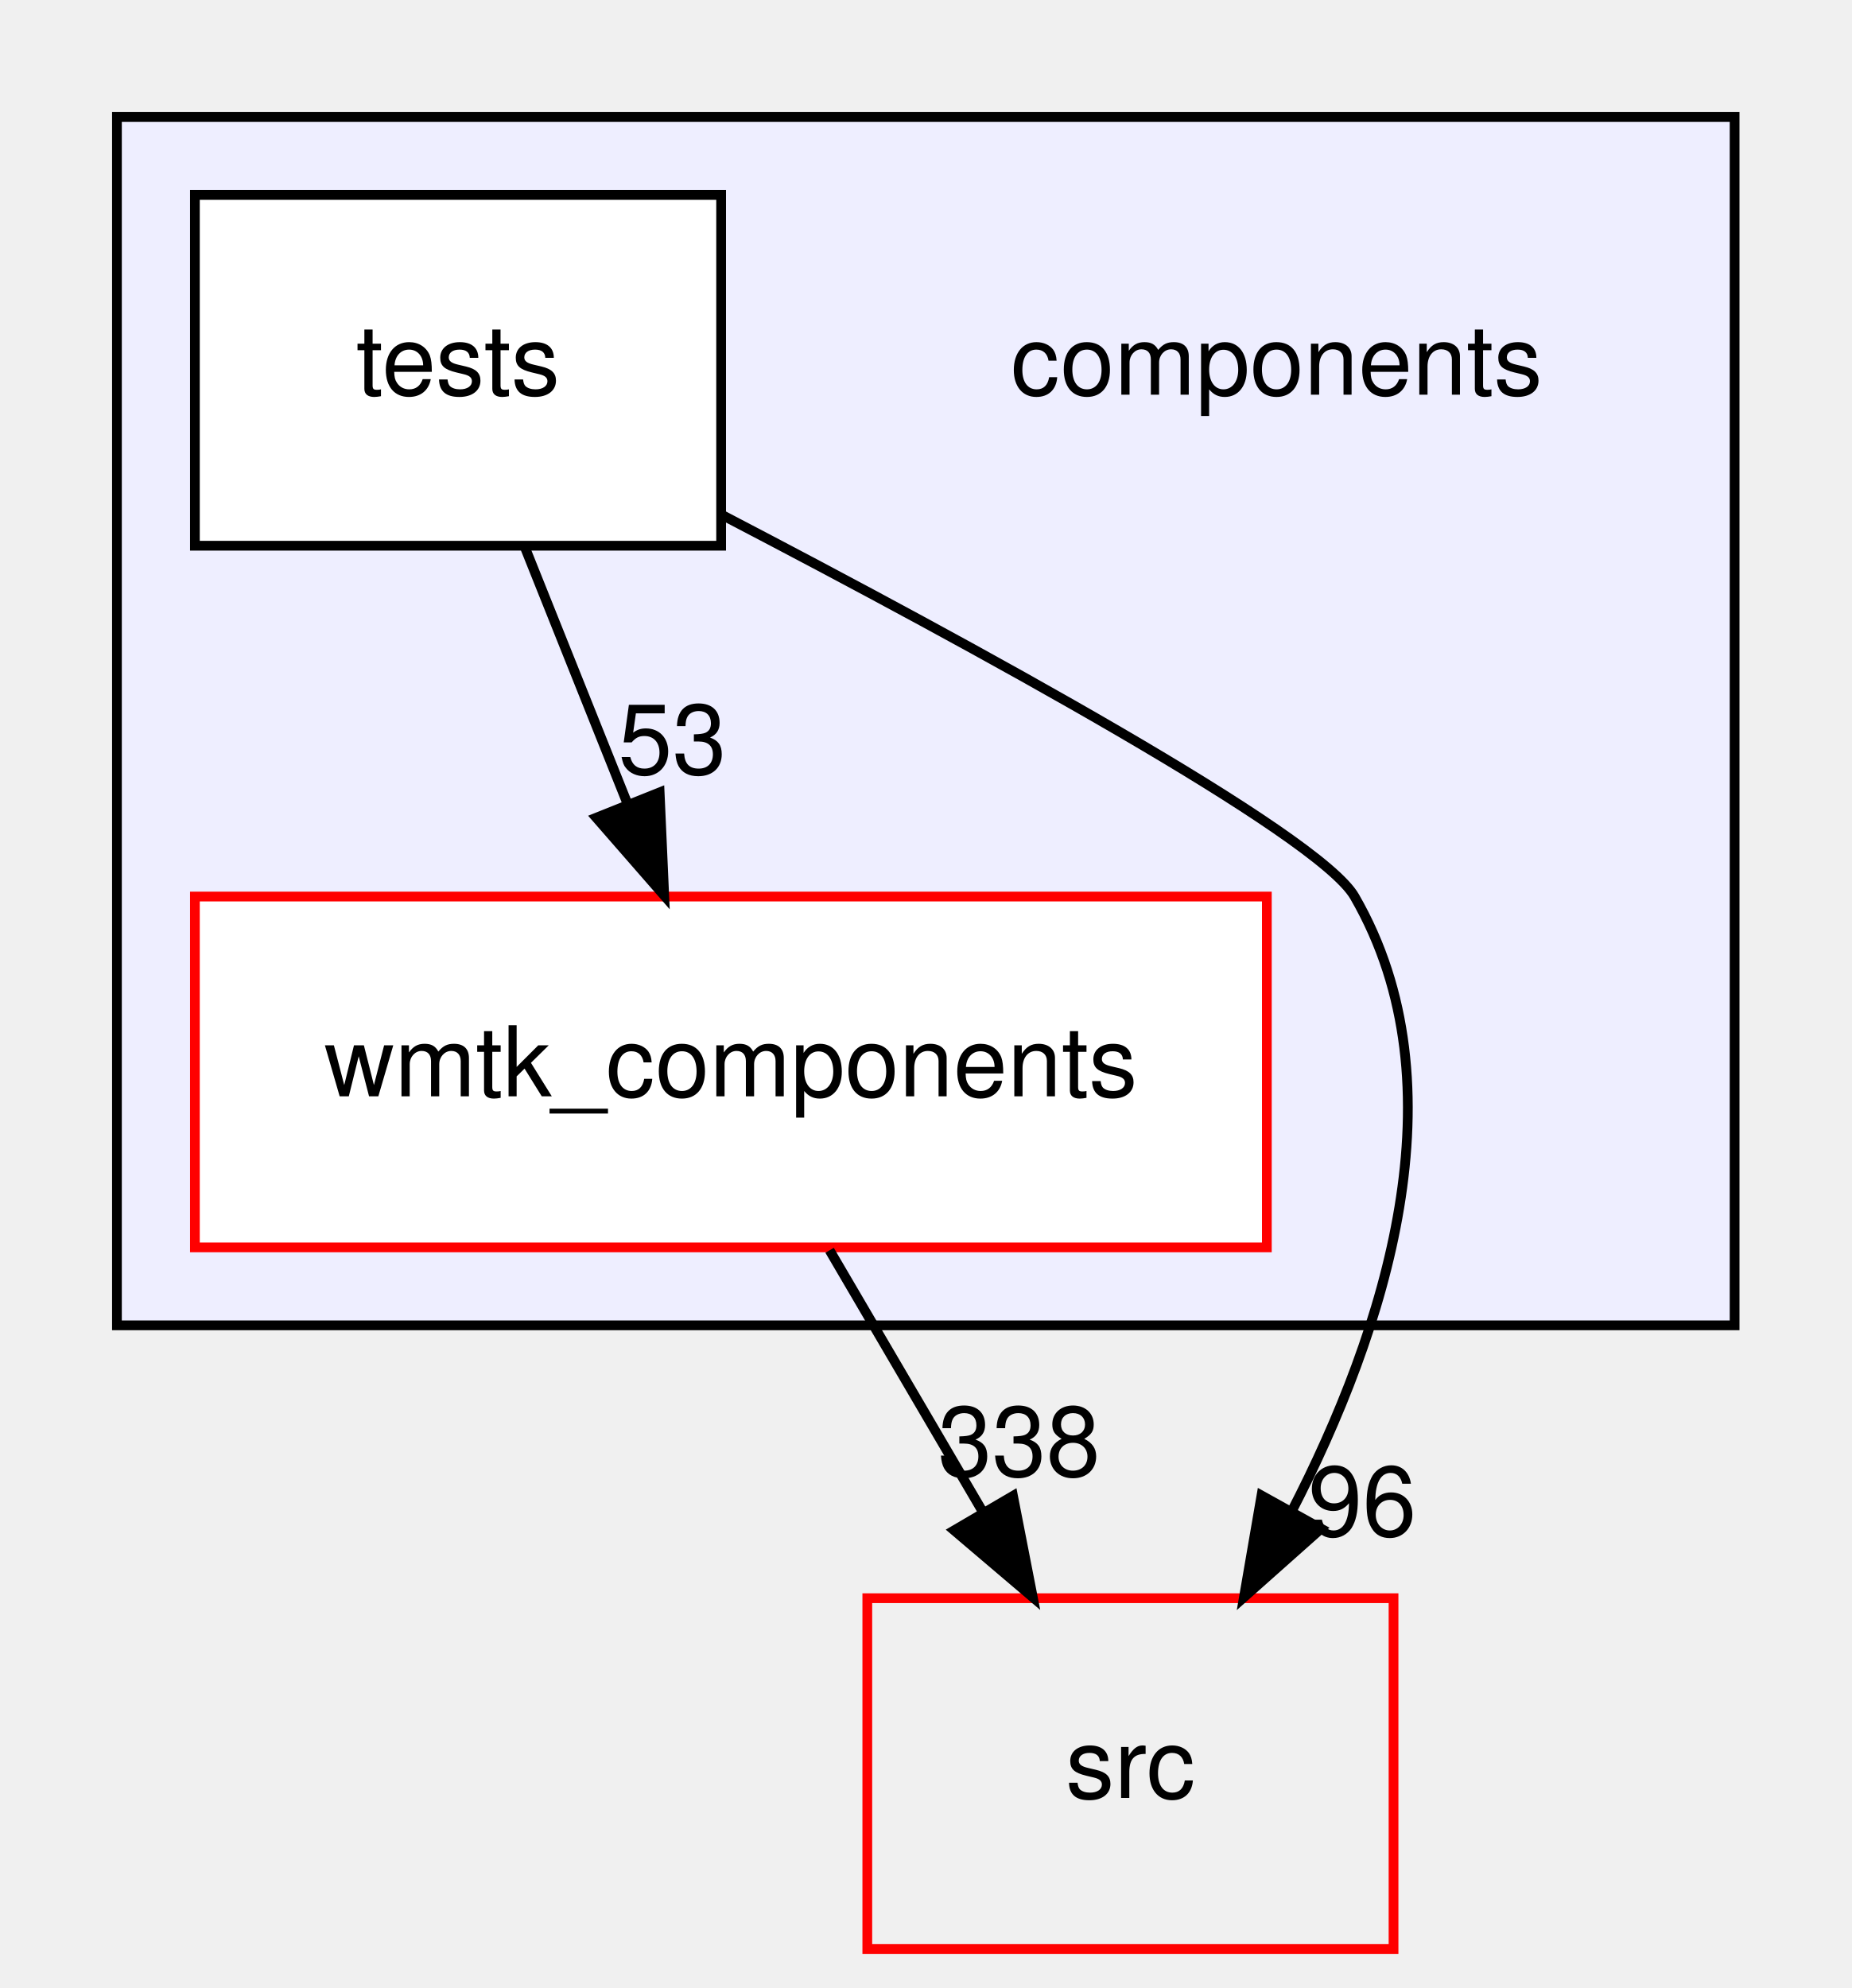
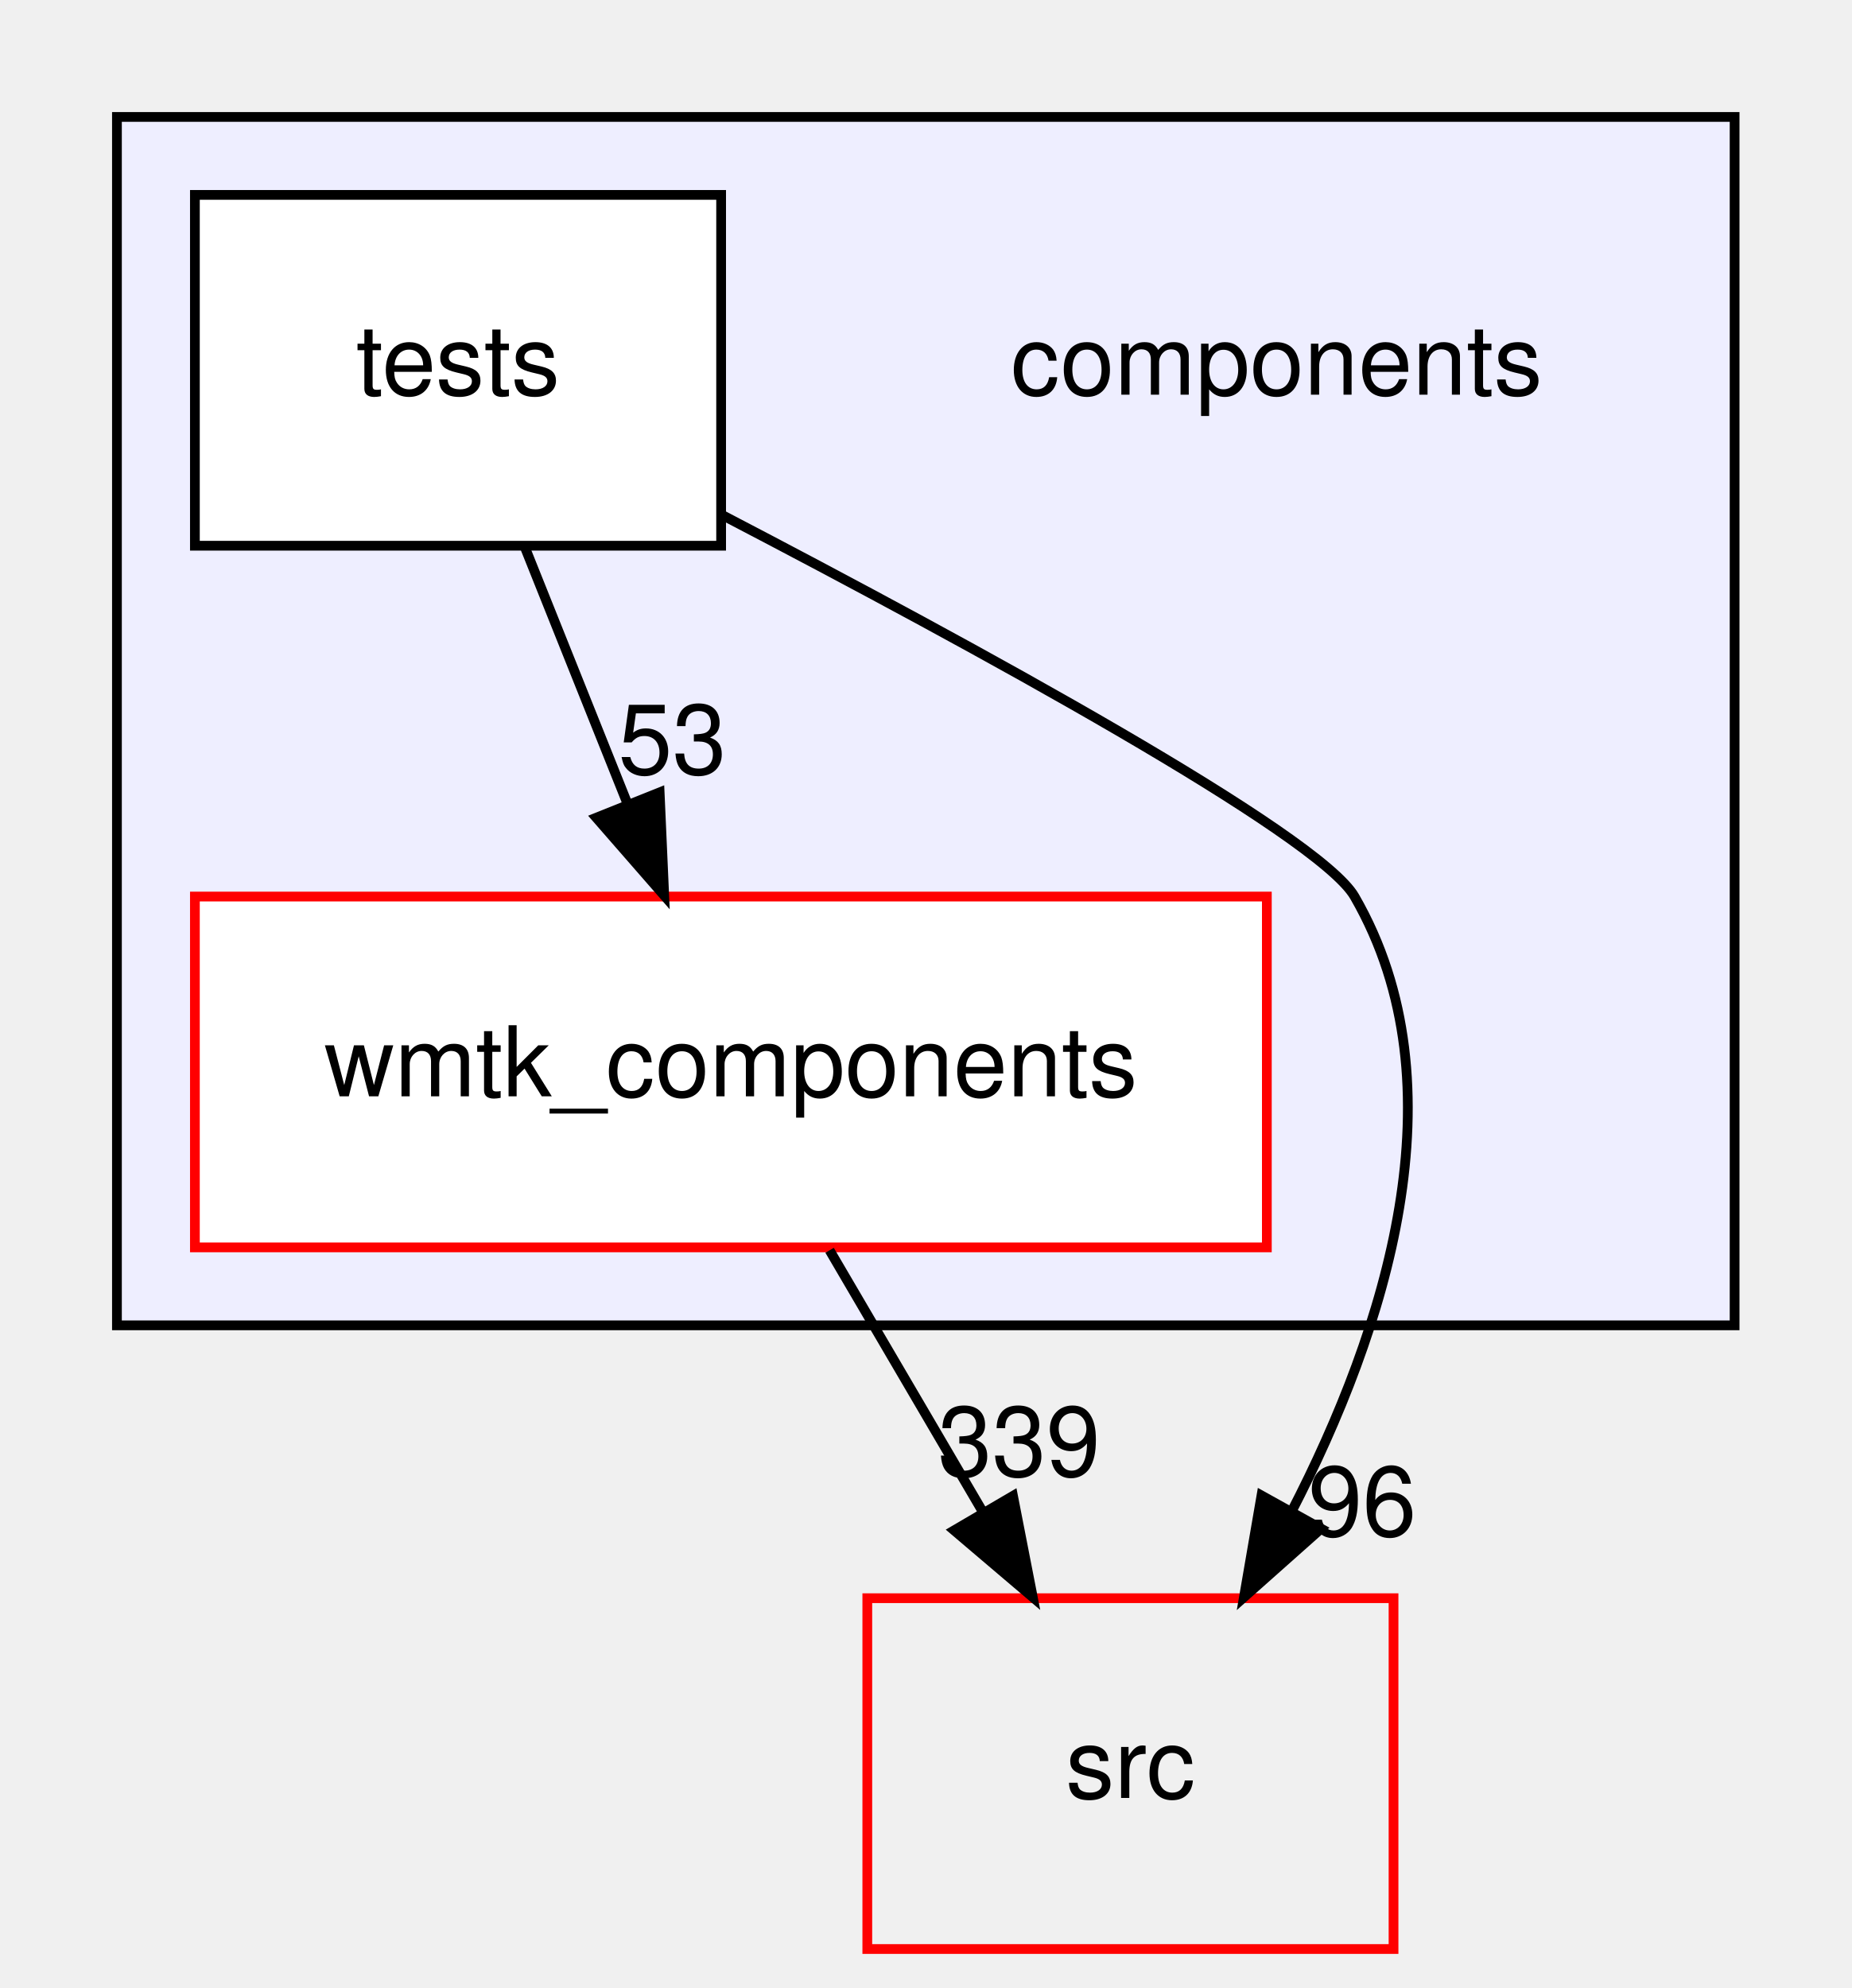
<svg xmlns="http://www.w3.org/2000/svg" xmlns:xlink="http://www.w3.org/1999/xlink" width="190pt" height="204pt" viewBox="0.00 0.00 190.00 204.00">
  <g id="graph0" class="graph" transform="scale(1 1) rotate(0) translate(4 200)">
    <g id="clust1" class="cluster">
      <g id="a_clust1">
        <a xlink:href="dir_409f97388efe006bc3438b95e9edef48.html" target="_top">
          <polygon fill="#eeeeff" stroke="black" points="8,-64 8,-188 174,-188 174,-64 8,-64" />
        </a>
      </g>
    </g>
    <g id="node1" class="node">
      <text text-anchor="middle" x="127" y="-159.5" font-family="Helvetica,sans-Serif" font-size="10.00">components</text>
    </g>
    <g id="node2" class="node">
      <g id="a_node2">
        <a xlink:href="dir_c21dcb83944ea43676e621511efa15bf.html" target="_top" xlink:title="tests">
          <polygon fill="white" stroke="black" points="70,-180 16,-180 16,-144 70,-144 70,-180" />
          <text text-anchor="middle" x="43" y="-159.5" font-family="Helvetica,sans-Serif" font-size="10.00">tests</text>
        </a>
      </g>
    </g>
    <g id="node3" class="node">
      <g id="a_node3">
        <a xlink:href="dir_8064400ec315cfa027df172c4bbead09.html" target="_top" xlink:title="wmtk_components">
          <polygon fill="white" stroke="red" points="126,-108 16,-108 16,-72 126,-72 126,-108" />
          <text text-anchor="middle" x="71" y="-87.5" font-family="Helvetica,sans-Serif" font-size="10.00">wmtk_components</text>
        </a>
      </g>
    </g>
    <g id="edge2" class="edge">
      <path fill="none" stroke="black" d="M49.92,-143.7C53.07,-135.81 56.88,-126.3 60.38,-117.55" />
      <polygon fill="black" stroke="black" points="63.69,-118.69 64.16,-108.1 57.19,-116.09 63.69,-118.69" />
      <g id="a_edge2-headlabel">
        <a xlink:href="dir_000001_000002.html" target="_top" xlink:title="53">
          <text text-anchor="middle" x="65" y="-120.58" font-family="Helvetica,sans-Serif" font-size="10.00">53</text>
        </a>
      </g>
    </g>
    <g id="node4" class="node">
      <g id="a_node4">
        <a xlink:href="dir_68267d1309a1af8e8297ef4c3efbcdba.html" target="_top" xlink:title="src">
          <polygon fill="none" stroke="red" points="139,-36 85,-36 85,0 139,0 139,-36" />
          <text text-anchor="middle" x="112" y="-15.5" font-family="Helvetica,sans-Serif" font-size="10.00">src</text>
        </a>
      </g>
    </g>
    <g id="edge1" class="edge">
      <path fill="none" stroke="black" d="M70.07,-147.17C95.86,-133.73 131.29,-114.42 135,-108 146.27,-88.5 138.12,-63.44 128.54,-44.89" />
      <polygon fill="black" stroke="black" points="131.57,-43.14 123.65,-36.1 125.45,-46.54 131.57,-43.14" />
      <g id="a_edge1-headlabel">
        <a xlink:href="dir_000001_000113.html" target="_top" xlink:title="96">
          <text text-anchor="middle" x="135.8" y="-42.4" font-family="Helvetica,sans-Serif" font-size="10.00">96</text>
        </a>
      </g>
    </g>
    <g id="edge3" class="edge">
      <path fill="none" stroke="black" d="M81.13,-71.7C85.85,-63.64 91.56,-53.89 96.78,-44.98" />
      <polygon fill="black" stroke="black" points="99.95,-46.5 101.98,-36.1 93.91,-42.96 99.95,-46.5" />
      <g id="a_edge3-headlabel">
-         <a xlink:href="dir_000002_000113.html" target="_top" xlink:title="338">
-           <text text-anchor="middle" x="100.58" y="-48.54" font-family="Helvetica,sans-Serif" font-size="10.00">338</text>
+         <a xlink:href="dir_000002_000113.html" target="_top" xlink:title="339">
+           <text text-anchor="middle" x="100.58" y="-48.54" font-family="Helvetica,sans-Serif" font-size="10.00">339</text>
        </a>
      </g>
    </g>
  </g>
</svg>
